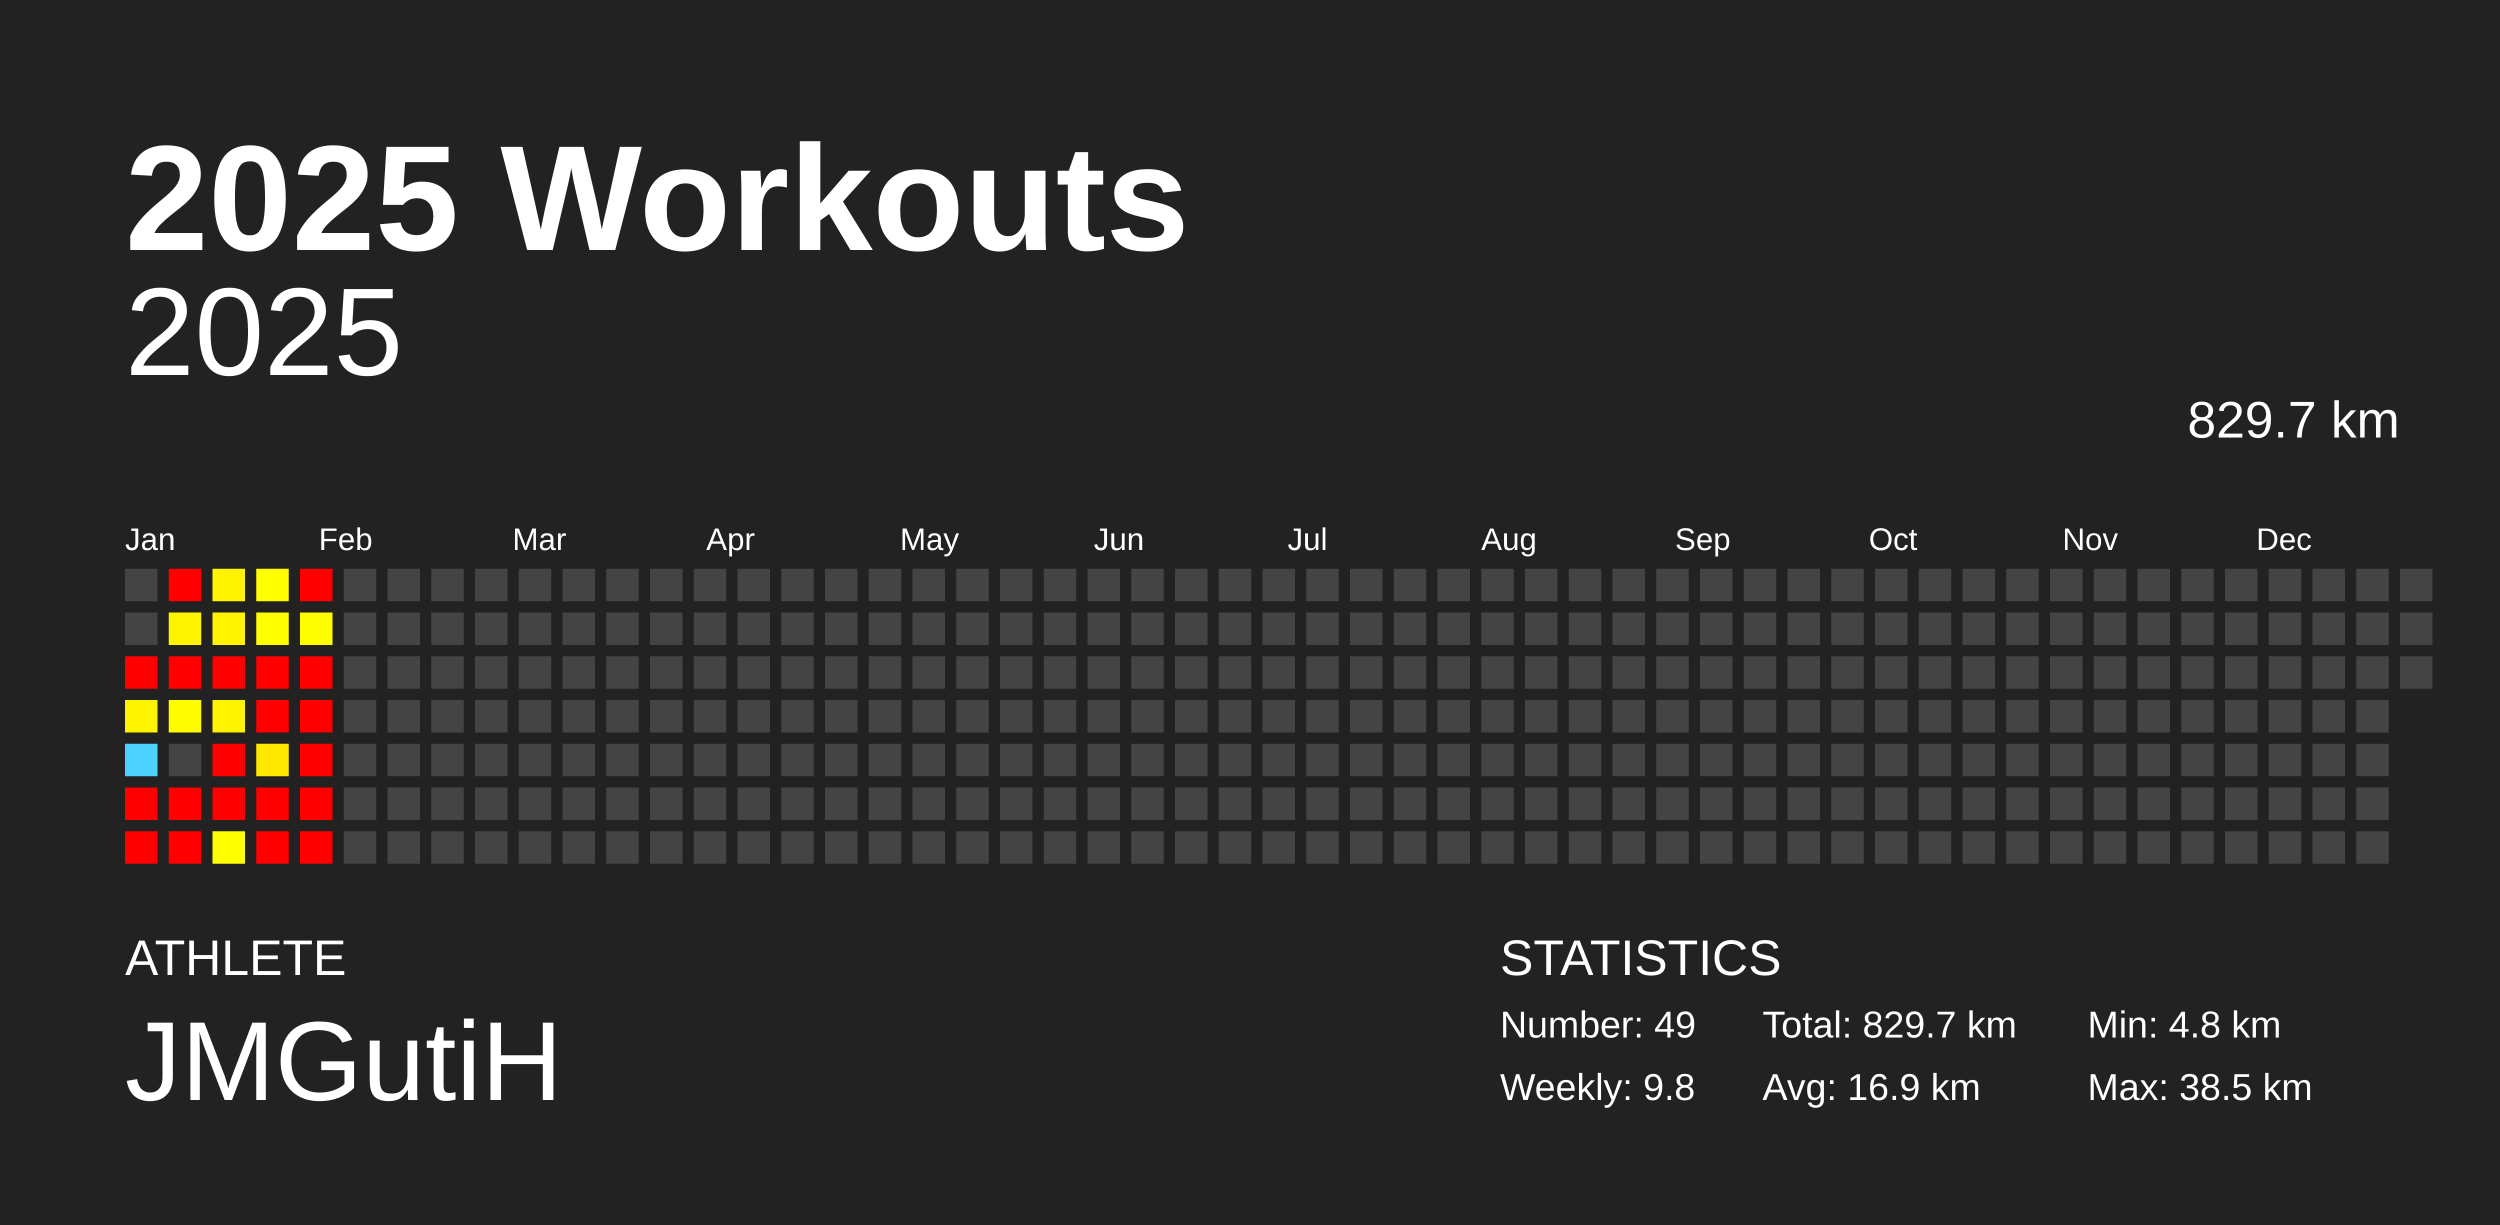
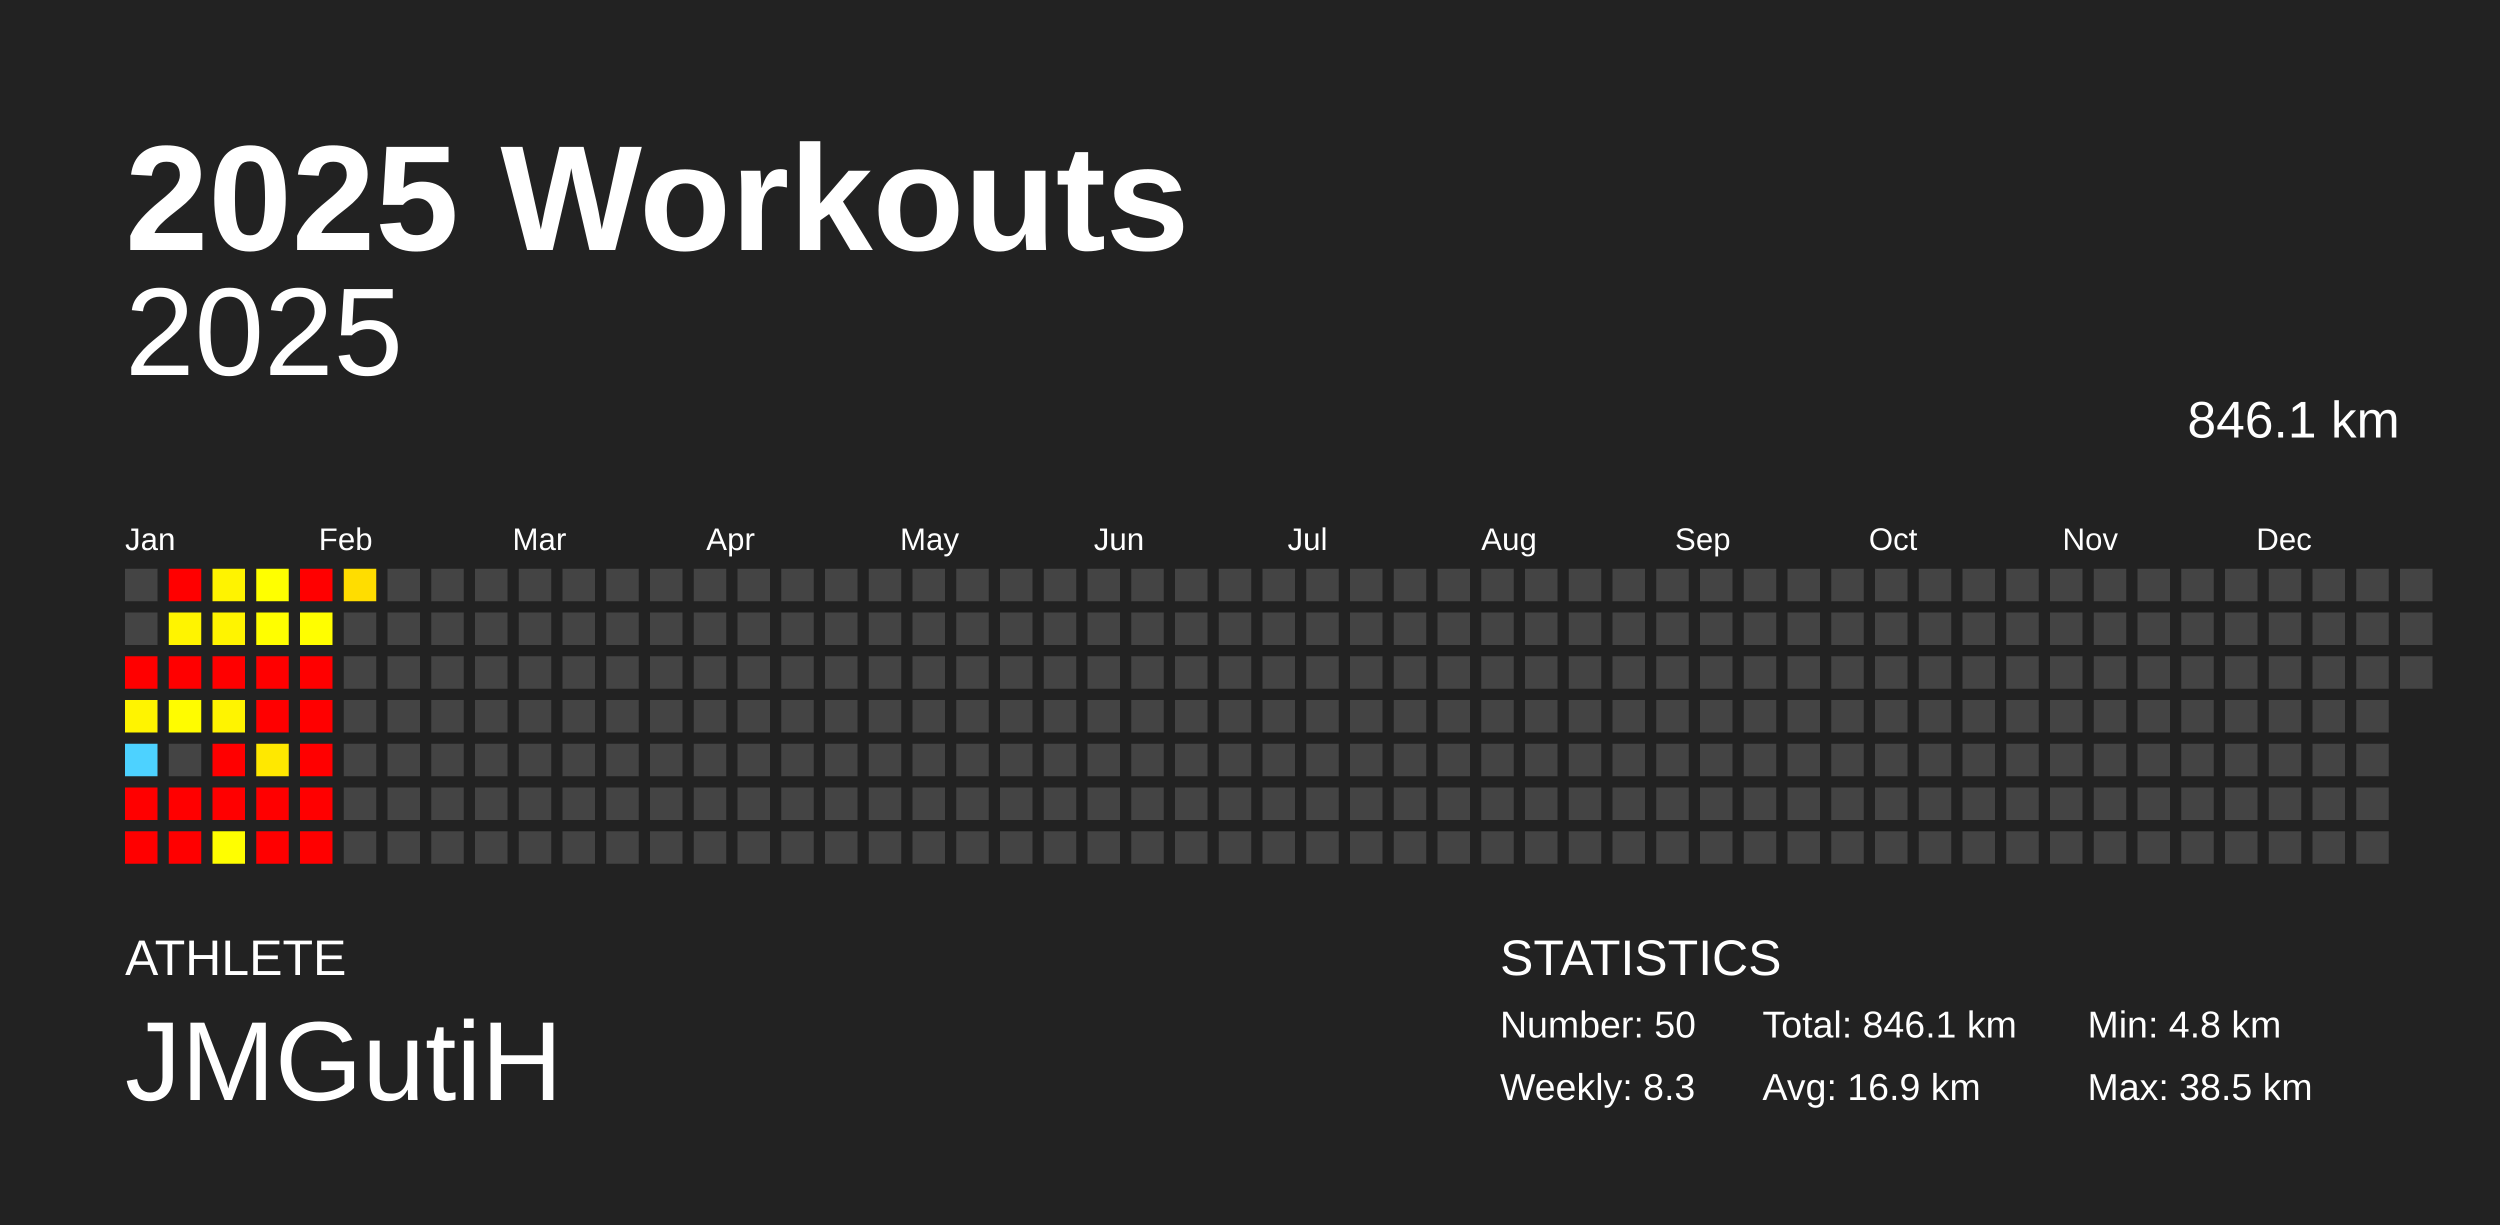
<svg xmlns="http://www.w3.org/2000/svg" baseProfile="full" height="98mm" version="1.1" viewBox="0,0,200,98" width="200mm">
  <defs />
  <rect fill="#222222" height="98" width="200" x="0" y="0" />
  <text fill="#FFFFFF" style="font-size:12px; font-family:Arial; font-weight:bold;" x="10" y="20">2025 Workouts</text>
  <text fill="#FFFFFF" style="font-size:4px; font-family:Arial" x="10" y="78">ATHLETE</text>
  <text fill="#FFFFFF" style="font-size:9px; font-family:Arial" x="10" y="88">JMGutiH</text>
  <text fill="#FFFFFF" style="font-size:4px; font-family:Arial" x="120" y="78">STATISTICS</text>
-   <text fill="#FFFFFF" style="font-size:3px; font-family:Arial" x="120" y="83">Number: 49</text>
-   <text fill="#FFFFFF" style="font-size:3px; font-family:Arial" x="120" y="88">Weekly: 9.8</text>
-   <text fill="#FFFFFF" style="font-size:3px; font-family:Arial" x="141" y="83">Total: 829.7 km</text>
+   <text fill="#FFFFFF" style="font-size:3px; font-family:Arial" x="120" y="83">Number: 50</text>
+   <text fill="#FFFFFF" style="font-size:3px; font-family:Arial" x="120" y="88">Weekly: 8.3</text>
+   <text fill="#FFFFFF" style="font-size:3px; font-family:Arial" x="141" y="83">Total: 846.1 km</text>
  <text fill="#FFFFFF" style="font-size:3px; font-family:Arial" x="141" y="88">Avg: 16.9 km</text>
  <text fill="#FFFFFF" style="font-size:3px; font-family:Arial" x="167" y="83">Min: 4.8 km</text>
  <text fill="#FFFFFF" style="font-size:3px; font-family:Arial" x="167" y="88">Max: 38.5 km</text>
  <text alignment-baseline="hanging" fill="#FFFFFF" style="font-size:10.0px; font-family:Arial;" x="10" y="30">2025</text>
-   <text alignment-baseline="hanging" fill="#FFFFFF" style="font-size:4.125px; font-family:Arial;" x="175" y="35">829.7 km</text>
+   <text alignment-baseline="hanging" fill="#FFFFFF" style="font-size:4.125px; font-family:Arial;" x="175" y="35">846.1 km</text>
  <text fill="#FFFFFF" style="font-size:2.5px; font-family:Arial" x="10.0" y="44">Jan</text>
  <text fill="#FFFFFF" style="font-size:2.5px; font-family:Arial" x="25.5" y="44">Feb</text>
  <text fill="#FFFFFF" style="font-size:2.5px; font-family:Arial" x="41.0" y="44">Mar</text>
  <text fill="#FFFFFF" style="font-size:2.5px; font-family:Arial" x="56.5" y="44">Apr</text>
  <text fill="#FFFFFF" style="font-size:2.5px; font-family:Arial" x="72.0" y="44">May</text>
  <text fill="#FFFFFF" style="font-size:2.5px; font-family:Arial" x="87.5" y="44">Jun</text>
  <text fill="#FFFFFF" style="font-size:2.5px; font-family:Arial" x="103.0" y="44">Jul</text>
  <text fill="#FFFFFF" style="font-size:2.5px; font-family:Arial" x="118.5" y="44">Aug</text>
  <text fill="#FFFFFF" style="font-size:2.5px; font-family:Arial" x="134.0" y="44">Sep</text>
  <text fill="#FFFFFF" style="font-size:2.5px; font-family:Arial" x="149.5" y="44">Oct</text>
  <text fill="#FFFFFF" style="font-size:2.5px; font-family:Arial" x="165.0" y="44">Nov</text>
  <text fill="#FFFFFF" style="font-size:2.5px; font-family:Arial" x="180.5" y="44">Dec</text>
  <rect fill="#444444" height="2.6" width="2.6" x="10.0" y="45.5" />
  <rect fill="#444444" height="2.6" width="2.6" x="10.0" y="49.0" />
  <rect fill="red" height="2.6" width="2.6" x="10.0" y="52.5" />
  <rect fill="#fff400" height="2.6" width="2.6" x="10.0" y="56.0" />
  <rect fill="#4dd2ff" height="2.6" width="2.6" x="10.0" y="59.5" />
  <rect fill="red" height="2.6" width="2.6" x="10.0" y="63.0" />
  <rect fill="red" height="2.6" width="2.6" x="10.0" y="66.5" />
  <rect fill="red" height="2.6" width="2.6" x="13.5" y="45.5" />
  <rect fill="#fff400" height="2.6" width="2.6" x="13.5" y="49.0" />
  <rect fill="red" height="2.6" width="2.6" x="13.5" y="52.5" />
  <rect fill="#fffc00" height="2.6" width="2.6" x="13.5" y="56.0" />
  <rect fill="#444444" height="2.6" width="2.6" x="13.5" y="59.5" />
  <rect fill="red" height="2.6" width="2.6" x="13.5" y="63.0" />
  <rect fill="red" height="2.6" width="2.6" x="13.5" y="66.5" />
  <rect fill="#fff300" height="2.6" width="2.6" x="17.0" y="45.5" />
  <rect fill="#fff400" height="2.6" width="2.6" x="17.0" y="49.0" />
  <rect fill="red" height="2.6" width="2.6" x="17.0" y="52.5" />
  <rect fill="#fff400" height="2.6" width="2.6" x="17.0" y="56.0" />
  <rect fill="red" height="2.6" width="2.6" x="17.0" y="59.5" />
  <rect fill="red" height="2.6" width="2.6" x="17.0" y="63.0" />
  <rect fill="#fffe00" height="2.6" width="2.6" x="17.0" y="66.5" />
  <rect fill="#ffff00" height="2.6" width="2.6" x="20.5" y="45.5" />
  <rect fill="#fffe00" height="2.6" width="2.6" x="20.5" y="49.0" />
  <rect fill="red" height="2.6" width="2.6" x="20.5" y="52.5" />
  <rect fill="red" height="2.6" width="2.6" x="20.5" y="56.0" />
  <rect fill="#ffe800" height="2.6" width="2.6" x="20.5" y="59.5" />
  <rect fill="red" height="2.6" width="2.6" x="20.5" y="63.0" />
  <rect fill="red" height="2.6" width="2.6" x="20.5" y="66.5" />
  <rect fill="red" height="2.6" width="2.6" x="24.0" y="45.5" />
  <rect fill="#fffe00" height="2.6" width="2.6" x="24.0" y="49.0" />
  <rect fill="red" height="2.6" width="2.6" x="24.0" y="52.5" />
  <rect fill="red" height="2.6" width="2.6" x="24.0" y="56.0" />
  <rect fill="red" height="2.6" width="2.6" x="24.0" y="59.5" />
  <rect fill="red" height="2.6" width="2.6" x="24.0" y="63.0" />
  <rect fill="red" height="2.6" width="2.6" x="24.0" y="66.5" />
-   <rect fill="#444444" height="2.6" width="2.6" x="27.5" y="45.5" />
+   <rect fill="#ffdd00" height="2.6" width="2.6" x="27.5" y="45.5" />
  <rect fill="#444444" height="2.6" width="2.6" x="27.5" y="49.0" />
  <rect fill="#444444" height="2.6" width="2.6" x="27.5" y="52.5" />
  <rect fill="#444444" height="2.6" width="2.6" x="27.5" y="56.0" />
  <rect fill="#444444" height="2.6" width="2.6" x="27.5" y="59.5" />
  <rect fill="#444444" height="2.6" width="2.6" x="27.5" y="63.0" />
  <rect fill="#444444" height="2.6" width="2.6" x="27.5" y="66.5" />
  <rect fill="#444444" height="2.6" width="2.6" x="31.0" y="45.5" />
  <rect fill="#444444" height="2.6" width="2.6" x="31.0" y="49.0" />
  <rect fill="#444444" height="2.6" width="2.6" x="31.0" y="52.5" />
  <rect fill="#444444" height="2.6" width="2.6" x="31.0" y="56.0" />
  <rect fill="#444444" height="2.6" width="2.6" x="31.0" y="59.5" />
  <rect fill="#444444" height="2.6" width="2.6" x="31.0" y="63.0" />
  <rect fill="#444444" height="2.6" width="2.6" x="31.0" y="66.5" />
  <rect fill="#444444" height="2.6" width="2.6" x="34.5" y="45.5" />
  <rect fill="#444444" height="2.6" width="2.6" x="34.5" y="49.0" />
  <rect fill="#444444" height="2.6" width="2.6" x="34.5" y="52.5" />
  <rect fill="#444444" height="2.6" width="2.6" x="34.5" y="56.0" />
  <rect fill="#444444" height="2.6" width="2.6" x="34.5" y="59.5" />
  <rect fill="#444444" height="2.6" width="2.6" x="34.5" y="63.0" />
  <rect fill="#444444" height="2.6" width="2.6" x="34.5" y="66.5" />
  <rect fill="#444444" height="2.6" width="2.6" x="38.0" y="45.5" />
  <rect fill="#444444" height="2.6" width="2.6" x="38.0" y="49.0" />
  <rect fill="#444444" height="2.6" width="2.6" x="38.0" y="52.5" />
  <rect fill="#444444" height="2.6" width="2.6" x="38.0" y="56.0" />
  <rect fill="#444444" height="2.6" width="2.6" x="38.0" y="59.5" />
  <rect fill="#444444" height="2.6" width="2.6" x="38.0" y="63.0" />
  <rect fill="#444444" height="2.6" width="2.6" x="38.0" y="66.5" />
  <rect fill="#444444" height="2.6" width="2.6" x="41.5" y="45.5" />
  <rect fill="#444444" height="2.6" width="2.6" x="41.5" y="49.0" />
  <rect fill="#444444" height="2.6" width="2.6" x="41.5" y="52.5" />
  <rect fill="#444444" height="2.6" width="2.6" x="41.5" y="56.0" />
  <rect fill="#444444" height="2.6" width="2.6" x="41.5" y="59.5" />
  <rect fill="#444444" height="2.6" width="2.6" x="41.5" y="63.0" />
  <rect fill="#444444" height="2.6" width="2.6" x="41.5" y="66.5" />
  <rect fill="#444444" height="2.6" width="2.6" x="45.0" y="45.5" />
  <rect fill="#444444" height="2.6" width="2.6" x="45.0" y="49.0" />
  <rect fill="#444444" height="2.6" width="2.6" x="45.0" y="52.5" />
  <rect fill="#444444" height="2.6" width="2.6" x="45.0" y="56.0" />
  <rect fill="#444444" height="2.6" width="2.6" x="45.0" y="59.5" />
  <rect fill="#444444" height="2.6" width="2.6" x="45.0" y="63.0" />
  <rect fill="#444444" height="2.6" width="2.6" x="45.0" y="66.5" />
  <rect fill="#444444" height="2.6" width="2.6" x="48.5" y="45.5" />
  <rect fill="#444444" height="2.6" width="2.6" x="48.5" y="49.0" />
  <rect fill="#444444" height="2.6" width="2.6" x="48.5" y="52.5" />
  <rect fill="#444444" height="2.6" width="2.6" x="48.5" y="56.0" />
  <rect fill="#444444" height="2.6" width="2.6" x="48.5" y="59.5" />
  <rect fill="#444444" height="2.6" width="2.6" x="48.5" y="63.0" />
  <rect fill="#444444" height="2.6" width="2.6" x="48.5" y="66.5" />
  <rect fill="#444444" height="2.6" width="2.6" x="52.0" y="45.5" />
  <rect fill="#444444" height="2.6" width="2.6" x="52.0" y="49.0" />
  <rect fill="#444444" height="2.6" width="2.6" x="52.0" y="52.5" />
  <rect fill="#444444" height="2.6" width="2.6" x="52.0" y="56.0" />
  <rect fill="#444444" height="2.6" width="2.6" x="52.0" y="59.5" />
  <rect fill="#444444" height="2.6" width="2.6" x="52.0" y="63.0" />
  <rect fill="#444444" height="2.6" width="2.6" x="52.0" y="66.5" />
  <rect fill="#444444" height="2.6" width="2.6" x="55.5" y="45.5" />
  <rect fill="#444444" height="2.6" width="2.6" x="55.5" y="49.0" />
  <rect fill="#444444" height="2.6" width="2.6" x="55.5" y="52.5" />
  <rect fill="#444444" height="2.6" width="2.6" x="55.5" y="56.0" />
  <rect fill="#444444" height="2.6" width="2.6" x="55.5" y="59.5" />
  <rect fill="#444444" height="2.6" width="2.6" x="55.5" y="63.0" />
  <rect fill="#444444" height="2.6" width="2.6" x="55.5" y="66.5" />
  <rect fill="#444444" height="2.6" width="2.6" x="59.0" y="45.5" />
  <rect fill="#444444" height="2.6" width="2.6" x="59.0" y="49.0" />
  <rect fill="#444444" height="2.6" width="2.6" x="59.0" y="52.5" />
  <rect fill="#444444" height="2.6" width="2.6" x="59.0" y="56.0" />
  <rect fill="#444444" height="2.6" width="2.6" x="59.0" y="59.5" />
  <rect fill="#444444" height="2.6" width="2.6" x="59.0" y="63.0" />
  <rect fill="#444444" height="2.6" width="2.6" x="59.0" y="66.5" />
  <rect fill="#444444" height="2.6" width="2.6" x="62.5" y="45.5" />
  <rect fill="#444444" height="2.6" width="2.6" x="62.5" y="49.0" />
  <rect fill="#444444" height="2.6" width="2.6" x="62.5" y="52.5" />
  <rect fill="#444444" height="2.6" width="2.6" x="62.5" y="56.0" />
  <rect fill="#444444" height="2.6" width="2.6" x="62.5" y="59.5" />
  <rect fill="#444444" height="2.6" width="2.6" x="62.5" y="63.0" />
  <rect fill="#444444" height="2.6" width="2.6" x="62.5" y="66.5" />
  <rect fill="#444444" height="2.6" width="2.6" x="66.0" y="45.5" />
  <rect fill="#444444" height="2.6" width="2.6" x="66.0" y="49.0" />
  <rect fill="#444444" height="2.6" width="2.6" x="66.0" y="52.5" />
  <rect fill="#444444" height="2.6" width="2.6" x="66.0" y="56.0" />
  <rect fill="#444444" height="2.6" width="2.6" x="66.0" y="59.5" />
  <rect fill="#444444" height="2.6" width="2.6" x="66.0" y="63.0" />
  <rect fill="#444444" height="2.6" width="2.6" x="66.0" y="66.5" />
  <rect fill="#444444" height="2.6" width="2.6" x="69.5" y="45.5" />
  <rect fill="#444444" height="2.6" width="2.6" x="69.5" y="49.0" />
  <rect fill="#444444" height="2.6" width="2.6" x="69.5" y="52.5" />
  <rect fill="#444444" height="2.6" width="2.6" x="69.5" y="56.0" />
  <rect fill="#444444" height="2.6" width="2.6" x="69.5" y="59.5" />
  <rect fill="#444444" height="2.6" width="2.6" x="69.5" y="63.0" />
  <rect fill="#444444" height="2.6" width="2.6" x="69.5" y="66.5" />
  <rect fill="#444444" height="2.6" width="2.6" x="73.0" y="45.5" />
  <rect fill="#444444" height="2.6" width="2.6" x="73.0" y="49.0" />
  <rect fill="#444444" height="2.6" width="2.6" x="73.0" y="52.5" />
  <rect fill="#444444" height="2.6" width="2.6" x="73.0" y="56.0" />
  <rect fill="#444444" height="2.6" width="2.6" x="73.0" y="59.5" />
  <rect fill="#444444" height="2.6" width="2.6" x="73.0" y="63.0" />
  <rect fill="#444444" height="2.6" width="2.6" x="73.0" y="66.5" />
  <rect fill="#444444" height="2.6" width="2.6" x="76.5" y="45.5" />
  <rect fill="#444444" height="2.6" width="2.6" x="76.5" y="49.0" />
  <rect fill="#444444" height="2.6" width="2.6" x="76.5" y="52.5" />
  <rect fill="#444444" height="2.6" width="2.6" x="76.5" y="56.0" />
  <rect fill="#444444" height="2.6" width="2.6" x="76.5" y="59.5" />
  <rect fill="#444444" height="2.6" width="2.6" x="76.5" y="63.0" />
  <rect fill="#444444" height="2.6" width="2.6" x="76.5" y="66.5" />
  <rect fill="#444444" height="2.6" width="2.6" x="80.0" y="45.5" />
  <rect fill="#444444" height="2.6" width="2.6" x="80.0" y="49.0" />
  <rect fill="#444444" height="2.6" width="2.6" x="80.0" y="52.5" />
  <rect fill="#444444" height="2.6" width="2.6" x="80.0" y="56.0" />
  <rect fill="#444444" height="2.6" width="2.6" x="80.0" y="59.5" />
  <rect fill="#444444" height="2.6" width="2.6" x="80.0" y="63.0" />
  <rect fill="#444444" height="2.6" width="2.6" x="80.0" y="66.5" />
  <rect fill="#444444" height="2.6" width="2.6" x="83.5" y="45.5" />
  <rect fill="#444444" height="2.6" width="2.6" x="83.5" y="49.0" />
  <rect fill="#444444" height="2.6" width="2.6" x="83.5" y="52.5" />
  <rect fill="#444444" height="2.6" width="2.6" x="83.5" y="56.0" />
  <rect fill="#444444" height="2.6" width="2.6" x="83.5" y="59.5" />
  <rect fill="#444444" height="2.6" width="2.6" x="83.5" y="63.0" />
  <rect fill="#444444" height="2.6" width="2.6" x="83.5" y="66.5" />
  <rect fill="#444444" height="2.6" width="2.6" x="87.0" y="45.5" />
  <rect fill="#444444" height="2.6" width="2.6" x="87.0" y="49.0" />
  <rect fill="#444444" height="2.6" width="2.6" x="87.0" y="52.5" />
  <rect fill="#444444" height="2.6" width="2.6" x="87.0" y="56.0" />
  <rect fill="#444444" height="2.6" width="2.6" x="87.0" y="59.5" />
  <rect fill="#444444" height="2.6" width="2.6" x="87.0" y="63.0" />
  <rect fill="#444444" height="2.6" width="2.6" x="87.0" y="66.5" />
  <rect fill="#444444" height="2.6" width="2.6" x="90.5" y="45.5" />
  <rect fill="#444444" height="2.6" width="2.6" x="90.5" y="49.0" />
  <rect fill="#444444" height="2.6" width="2.6" x="90.5" y="52.5" />
  <rect fill="#444444" height="2.6" width="2.6" x="90.5" y="56.0" />
  <rect fill="#444444" height="2.6" width="2.6" x="90.5" y="59.5" />
  <rect fill="#444444" height="2.6" width="2.6" x="90.5" y="63.0" />
  <rect fill="#444444" height="2.6" width="2.6" x="90.5" y="66.5" />
  <rect fill="#444444" height="2.6" width="2.6" x="94.0" y="45.5" />
  <rect fill="#444444" height="2.6" width="2.6" x="94.0" y="49.0" />
  <rect fill="#444444" height="2.6" width="2.6" x="94.0" y="52.5" />
  <rect fill="#444444" height="2.6" width="2.6" x="94.0" y="56.0" />
  <rect fill="#444444" height="2.6" width="2.6" x="94.0" y="59.5" />
  <rect fill="#444444" height="2.6" width="2.6" x="94.0" y="63.0" />
  <rect fill="#444444" height="2.6" width="2.6" x="94.0" y="66.5" />
  <rect fill="#444444" height="2.6" width="2.6" x="97.5" y="45.5" />
  <rect fill="#444444" height="2.6" width="2.6" x="97.5" y="49.0" />
  <rect fill="#444444" height="2.6" width="2.6" x="97.5" y="52.5" />
  <rect fill="#444444" height="2.6" width="2.6" x="97.5" y="56.0" />
  <rect fill="#444444" height="2.6" width="2.6" x="97.5" y="59.5" />
  <rect fill="#444444" height="2.6" width="2.6" x="97.5" y="63.0" />
  <rect fill="#444444" height="2.6" width="2.6" x="97.5" y="66.5" />
  <rect fill="#444444" height="2.6" width="2.6" x="101.0" y="45.5" />
  <rect fill="#444444" height="2.6" width="2.6" x="101.0" y="49.0" />
  <rect fill="#444444" height="2.6" width="2.6" x="101.0" y="52.5" />
  <rect fill="#444444" height="2.6" width="2.6" x="101.0" y="56.0" />
  <rect fill="#444444" height="2.6" width="2.6" x="101.0" y="59.5" />
  <rect fill="#444444" height="2.6" width="2.6" x="101.0" y="63.0" />
  <rect fill="#444444" height="2.6" width="2.6" x="101.0" y="66.5" />
  <rect fill="#444444" height="2.6" width="2.6" x="104.5" y="45.5" />
  <rect fill="#444444" height="2.6" width="2.6" x="104.5" y="49.0" />
  <rect fill="#444444" height="2.6" width="2.6" x="104.5" y="52.5" />
  <rect fill="#444444" height="2.6" width="2.6" x="104.5" y="56.0" />
  <rect fill="#444444" height="2.6" width="2.6" x="104.5" y="59.5" />
  <rect fill="#444444" height="2.6" width="2.6" x="104.5" y="63.0" />
  <rect fill="#444444" height="2.6" width="2.6" x="104.5" y="66.5" />
  <rect fill="#444444" height="2.6" width="2.6" x="108.0" y="45.5" />
  <rect fill="#444444" height="2.6" width="2.6" x="108.0" y="49.0" />
  <rect fill="#444444" height="2.6" width="2.6" x="108.0" y="52.5" />
  <rect fill="#444444" height="2.6" width="2.6" x="108.0" y="56.0" />
  <rect fill="#444444" height="2.6" width="2.6" x="108.0" y="59.5" />
  <rect fill="#444444" height="2.6" width="2.6" x="108.0" y="63.0" />
  <rect fill="#444444" height="2.6" width="2.6" x="108.0" y="66.5" />
  <rect fill="#444444" height="2.6" width="2.6" x="111.5" y="45.5" />
  <rect fill="#444444" height="2.6" width="2.6" x="111.5" y="49.0" />
  <rect fill="#444444" height="2.6" width="2.6" x="111.5" y="52.5" />
  <rect fill="#444444" height="2.6" width="2.6" x="111.5" y="56.0" />
  <rect fill="#444444" height="2.6" width="2.6" x="111.5" y="59.5" />
  <rect fill="#444444" height="2.6" width="2.6" x="111.5" y="63.0" />
  <rect fill="#444444" height="2.6" width="2.6" x="111.5" y="66.5" />
  <rect fill="#444444" height="2.6" width="2.6" x="115.0" y="45.5" />
  <rect fill="#444444" height="2.6" width="2.6" x="115.0" y="49.0" />
  <rect fill="#444444" height="2.6" width="2.6" x="115.0" y="52.5" />
  <rect fill="#444444" height="2.6" width="2.6" x="115.0" y="56.0" />
  <rect fill="#444444" height="2.6" width="2.6" x="115.0" y="59.5" />
  <rect fill="#444444" height="2.6" width="2.6" x="115.0" y="63.0" />
  <rect fill="#444444" height="2.6" width="2.6" x="115.0" y="66.5" />
  <rect fill="#444444" height="2.6" width="2.6" x="118.5" y="45.5" />
  <rect fill="#444444" height="2.6" width="2.6" x="118.5" y="49.0" />
  <rect fill="#444444" height="2.6" width="2.6" x="118.5" y="52.5" />
  <rect fill="#444444" height="2.6" width="2.6" x="118.5" y="56.0" />
  <rect fill="#444444" height="2.6" width="2.6" x="118.5" y="59.5" />
  <rect fill="#444444" height="2.6" width="2.6" x="118.5" y="63.0" />
  <rect fill="#444444" height="2.6" width="2.6" x="118.5" y="66.5" />
  <rect fill="#444444" height="2.6" width="2.6" x="122.0" y="45.5" />
  <rect fill="#444444" height="2.6" width="2.6" x="122.0" y="49.0" />
  <rect fill="#444444" height="2.6" width="2.6" x="122.0" y="52.5" />
  <rect fill="#444444" height="2.6" width="2.6" x="122.0" y="56.0" />
  <rect fill="#444444" height="2.6" width="2.6" x="122.0" y="59.5" />
  <rect fill="#444444" height="2.6" width="2.6" x="122.0" y="63.0" />
  <rect fill="#444444" height="2.6" width="2.6" x="122.0" y="66.5" />
  <rect fill="#444444" height="2.6" width="2.6" x="125.5" y="45.5" />
  <rect fill="#444444" height="2.6" width="2.6" x="125.5" y="49.0" />
  <rect fill="#444444" height="2.6" width="2.6" x="125.5" y="52.5" />
  <rect fill="#444444" height="2.6" width="2.6" x="125.5" y="56.0" />
  <rect fill="#444444" height="2.6" width="2.6" x="125.5" y="59.5" />
  <rect fill="#444444" height="2.6" width="2.6" x="125.5" y="63.0" />
  <rect fill="#444444" height="2.6" width="2.6" x="125.5" y="66.5" />
  <rect fill="#444444" height="2.6" width="2.6" x="129.0" y="45.5" />
  <rect fill="#444444" height="2.6" width="2.6" x="129.0" y="49.0" />
  <rect fill="#444444" height="2.6" width="2.6" x="129.0" y="52.5" />
  <rect fill="#444444" height="2.6" width="2.6" x="129.0" y="56.0" />
  <rect fill="#444444" height="2.6" width="2.6" x="129.0" y="59.5" />
  <rect fill="#444444" height="2.6" width="2.6" x="129.0" y="63.0" />
  <rect fill="#444444" height="2.6" width="2.6" x="129.0" y="66.5" />
  <rect fill="#444444" height="2.6" width="2.6" x="132.5" y="45.5" />
  <rect fill="#444444" height="2.6" width="2.6" x="132.5" y="49.0" />
  <rect fill="#444444" height="2.6" width="2.6" x="132.5" y="52.5" />
  <rect fill="#444444" height="2.6" width="2.6" x="132.5" y="56.0" />
  <rect fill="#444444" height="2.6" width="2.6" x="132.5" y="59.5" />
  <rect fill="#444444" height="2.6" width="2.6" x="132.5" y="63.0" />
  <rect fill="#444444" height="2.6" width="2.6" x="132.5" y="66.5" />
  <rect fill="#444444" height="2.6" width="2.6" x="136.0" y="45.5" />
  <rect fill="#444444" height="2.6" width="2.6" x="136.0" y="49.0" />
  <rect fill="#444444" height="2.6" width="2.6" x="136.0" y="52.5" />
  <rect fill="#444444" height="2.6" width="2.6" x="136.0" y="56.0" />
  <rect fill="#444444" height="2.6" width="2.6" x="136.0" y="59.5" />
  <rect fill="#444444" height="2.6" width="2.6" x="136.0" y="63.0" />
  <rect fill="#444444" height="2.6" width="2.6" x="136.0" y="66.5" />
  <rect fill="#444444" height="2.6" width="2.6" x="139.5" y="45.5" />
  <rect fill="#444444" height="2.6" width="2.6" x="139.5" y="49.0" />
  <rect fill="#444444" height="2.6" width="2.6" x="139.5" y="52.5" />
  <rect fill="#444444" height="2.6" width="2.6" x="139.5" y="56.0" />
  <rect fill="#444444" height="2.6" width="2.6" x="139.5" y="59.5" />
  <rect fill="#444444" height="2.6" width="2.6" x="139.5" y="63.0" />
  <rect fill="#444444" height="2.6" width="2.6" x="139.5" y="66.5" />
  <rect fill="#444444" height="2.6" width="2.6" x="143.0" y="45.5" />
  <rect fill="#444444" height="2.6" width="2.6" x="143.0" y="49.0" />
  <rect fill="#444444" height="2.6" width="2.6" x="143.0" y="52.5" />
  <rect fill="#444444" height="2.6" width="2.6" x="143.0" y="56.0" />
  <rect fill="#444444" height="2.6" width="2.6" x="143.0" y="59.5" />
  <rect fill="#444444" height="2.6" width="2.6" x="143.0" y="63.0" />
  <rect fill="#444444" height="2.6" width="2.6" x="143.0" y="66.5" />
  <rect fill="#444444" height="2.6" width="2.6" x="146.5" y="45.5" />
  <rect fill="#444444" height="2.6" width="2.6" x="146.5" y="49.0" />
  <rect fill="#444444" height="2.6" width="2.6" x="146.5" y="52.5" />
  <rect fill="#444444" height="2.6" width="2.6" x="146.5" y="56.0" />
  <rect fill="#444444" height="2.6" width="2.6" x="146.5" y="59.5" />
  <rect fill="#444444" height="2.6" width="2.6" x="146.5" y="63.0" />
  <rect fill="#444444" height="2.6" width="2.6" x="146.5" y="66.5" />
  <rect fill="#444444" height="2.6" width="2.6" x="150.0" y="45.5" />
  <rect fill="#444444" height="2.6" width="2.6" x="150.0" y="49.0" />
  <rect fill="#444444" height="2.6" width="2.6" x="150.0" y="52.5" />
  <rect fill="#444444" height="2.6" width="2.6" x="150.0" y="56.0" />
  <rect fill="#444444" height="2.6" width="2.6" x="150.0" y="59.5" />
  <rect fill="#444444" height="2.6" width="2.6" x="150.0" y="63.0" />
  <rect fill="#444444" height="2.6" width="2.6" x="150.0" y="66.5" />
  <rect fill="#444444" height="2.6" width="2.6" x="153.5" y="45.5" />
  <rect fill="#444444" height="2.6" width="2.6" x="153.5" y="49.0" />
  <rect fill="#444444" height="2.6" width="2.6" x="153.5" y="52.5" />
  <rect fill="#444444" height="2.6" width="2.6" x="153.5" y="56.0" />
  <rect fill="#444444" height="2.6" width="2.6" x="153.5" y="59.5" />
  <rect fill="#444444" height="2.6" width="2.6" x="153.5" y="63.0" />
  <rect fill="#444444" height="2.6" width="2.6" x="153.5" y="66.5" />
  <rect fill="#444444" height="2.6" width="2.6" x="157.0" y="45.5" />
  <rect fill="#444444" height="2.6" width="2.6" x="157.0" y="49.0" />
  <rect fill="#444444" height="2.6" width="2.6" x="157.0" y="52.5" />
  <rect fill="#444444" height="2.6" width="2.6" x="157.0" y="56.0" />
  <rect fill="#444444" height="2.6" width="2.6" x="157.0" y="59.5" />
  <rect fill="#444444" height="2.6" width="2.6" x="157.0" y="63.0" />
  <rect fill="#444444" height="2.6" width="2.6" x="157.0" y="66.5" />
  <rect fill="#444444" height="2.6" width="2.6" x="160.5" y="45.5" />
  <rect fill="#444444" height="2.6" width="2.6" x="160.5" y="49.0" />
  <rect fill="#444444" height="2.6" width="2.6" x="160.5" y="52.5" />
  <rect fill="#444444" height="2.6" width="2.6" x="160.5" y="56.0" />
  <rect fill="#444444" height="2.6" width="2.6" x="160.5" y="59.5" />
  <rect fill="#444444" height="2.6" width="2.6" x="160.5" y="63.0" />
  <rect fill="#444444" height="2.6" width="2.6" x="160.5" y="66.5" />
  <rect fill="#444444" height="2.6" width="2.6" x="164.0" y="45.5" />
  <rect fill="#444444" height="2.6" width="2.6" x="164.0" y="49.0" />
  <rect fill="#444444" height="2.6" width="2.6" x="164.0" y="52.5" />
  <rect fill="#444444" height="2.6" width="2.6" x="164.0" y="56.0" />
  <rect fill="#444444" height="2.6" width="2.6" x="164.0" y="59.5" />
  <rect fill="#444444" height="2.6" width="2.6" x="164.0" y="63.0" />
  <rect fill="#444444" height="2.6" width="2.6" x="164.0" y="66.5" />
  <rect fill="#444444" height="2.6" width="2.6" x="167.5" y="45.5" />
  <rect fill="#444444" height="2.6" width="2.6" x="167.5" y="49.0" />
  <rect fill="#444444" height="2.6" width="2.6" x="167.5" y="52.5" />
  <rect fill="#444444" height="2.6" width="2.6" x="167.5" y="56.0" />
  <rect fill="#444444" height="2.6" width="2.6" x="167.5" y="59.5" />
  <rect fill="#444444" height="2.6" width="2.6" x="167.5" y="63.0" />
  <rect fill="#444444" height="2.6" width="2.6" x="167.5" y="66.5" />
  <rect fill="#444444" height="2.6" width="2.6" x="171.0" y="45.5" />
  <rect fill="#444444" height="2.6" width="2.6" x="171.0" y="49.0" />
  <rect fill="#444444" height="2.6" width="2.6" x="171.0" y="52.5" />
  <rect fill="#444444" height="2.6" width="2.6" x="171.0" y="56.0" />
  <rect fill="#444444" height="2.6" width="2.6" x="171.0" y="59.5" />
  <rect fill="#444444" height="2.6" width="2.6" x="171.0" y="63.0" />
  <rect fill="#444444" height="2.6" width="2.6" x="171.0" y="66.5" />
  <rect fill="#444444" height="2.6" width="2.6" x="174.5" y="45.5" />
  <rect fill="#444444" height="2.6" width="2.6" x="174.5" y="49.0" />
  <rect fill="#444444" height="2.6" width="2.6" x="174.5" y="52.5" />
  <rect fill="#444444" height="2.6" width="2.6" x="174.5" y="56.0" />
  <rect fill="#444444" height="2.6" width="2.6" x="174.5" y="59.5" />
  <rect fill="#444444" height="2.6" width="2.6" x="174.5" y="63.0" />
  <rect fill="#444444" height="2.6" width="2.6" x="174.5" y="66.5" />
  <rect fill="#444444" height="2.6" width="2.6" x="178.0" y="45.5" />
  <rect fill="#444444" height="2.6" width="2.6" x="178.0" y="49.0" />
  <rect fill="#444444" height="2.6" width="2.6" x="178.0" y="52.5" />
  <rect fill="#444444" height="2.6" width="2.6" x="178.0" y="56.0" />
  <rect fill="#444444" height="2.6" width="2.6" x="178.0" y="59.5" />
  <rect fill="#444444" height="2.6" width="2.6" x="178.0" y="63.0" />
  <rect fill="#444444" height="2.6" width="2.6" x="178.0" y="66.5" />
  <rect fill="#444444" height="2.6" width="2.6" x="181.5" y="45.5" />
  <rect fill="#444444" height="2.6" width="2.6" x="181.5" y="49.0" />
  <rect fill="#444444" height="2.6" width="2.6" x="181.5" y="52.5" />
  <rect fill="#444444" height="2.6" width="2.6" x="181.5" y="56.0" />
  <rect fill="#444444" height="2.6" width="2.6" x="181.5" y="59.5" />
  <rect fill="#444444" height="2.6" width="2.6" x="181.5" y="63.0" />
  <rect fill="#444444" height="2.6" width="2.6" x="181.5" y="66.5" />
  <rect fill="#444444" height="2.6" width="2.6" x="185.0" y="45.5" />
  <rect fill="#444444" height="2.6" width="2.6" x="185.0" y="49.0" />
  <rect fill="#444444" height="2.6" width="2.6" x="185.0" y="52.5" />
  <rect fill="#444444" height="2.6" width="2.6" x="185.0" y="56.0" />
  <rect fill="#444444" height="2.6" width="2.6" x="185.0" y="59.5" />
  <rect fill="#444444" height="2.6" width="2.6" x="185.0" y="63.0" />
  <rect fill="#444444" height="2.6" width="2.6" x="185.0" y="66.5" />
  <rect fill="#444444" height="2.6" width="2.6" x="188.5" y="45.5" />
  <rect fill="#444444" height="2.6" width="2.6" x="188.5" y="49.0" />
  <rect fill="#444444" height="2.6" width="2.6" x="188.5" y="52.5" />
  <rect fill="#444444" height="2.6" width="2.6" x="188.5" y="56.0" />
  <rect fill="#444444" height="2.6" width="2.6" x="188.5" y="59.5" />
  <rect fill="#444444" height="2.6" width="2.6" x="188.5" y="63.0" />
  <rect fill="#444444" height="2.6" width="2.6" x="188.5" y="66.5" />
  <rect fill="#444444" height="2.6" width="2.6" x="192.0" y="45.5" />
  <rect fill="#444444" height="2.6" width="2.6" x="192.0" y="49.0" />
  <rect fill="#444444" height="2.6" width="2.6" x="192.0" y="52.5" />
</svg>
